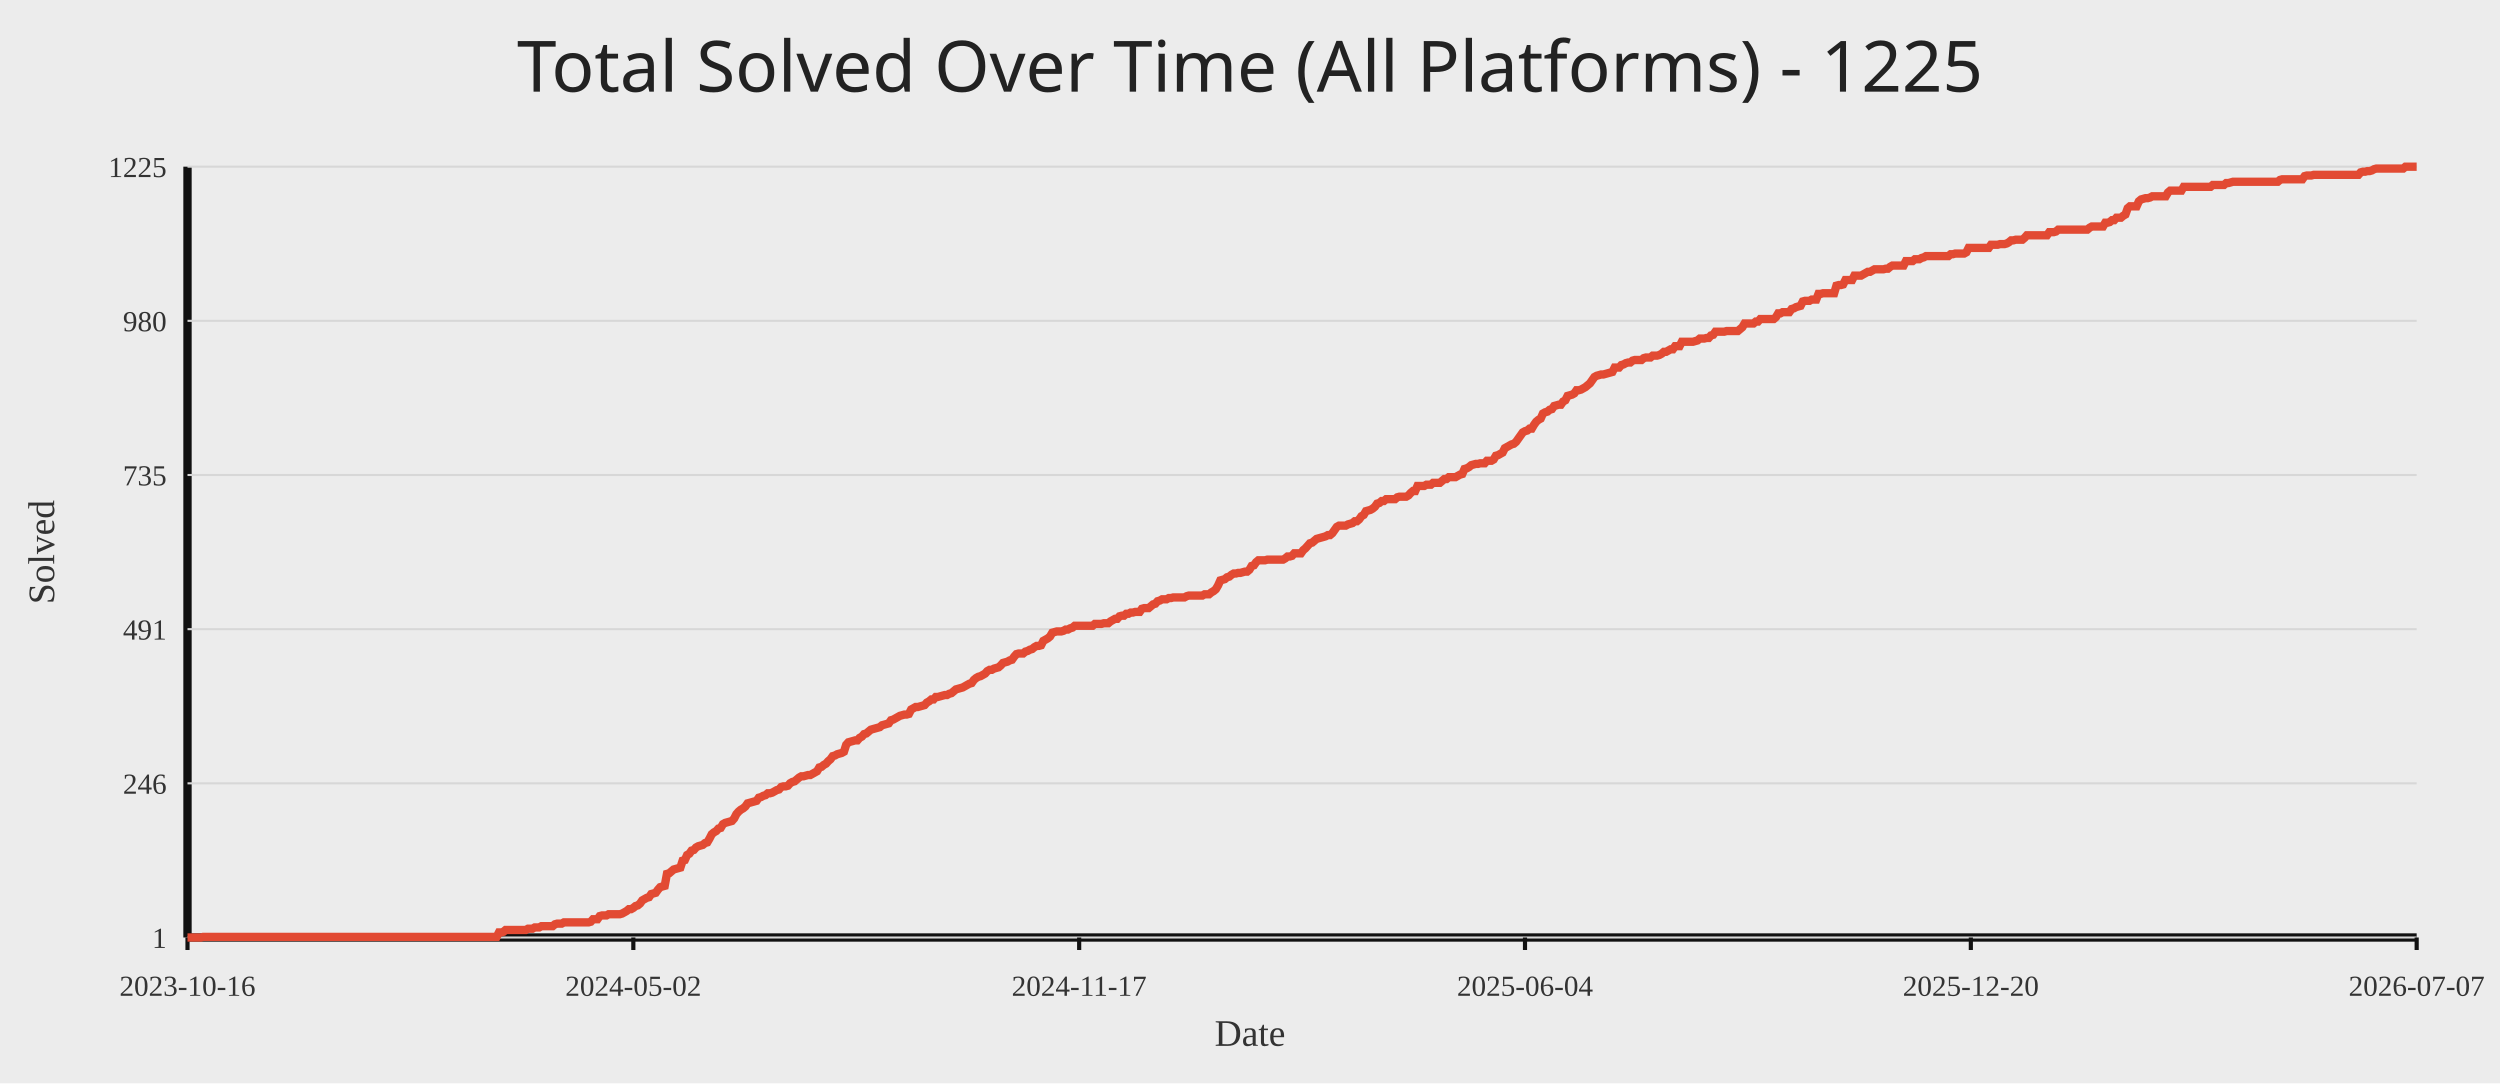
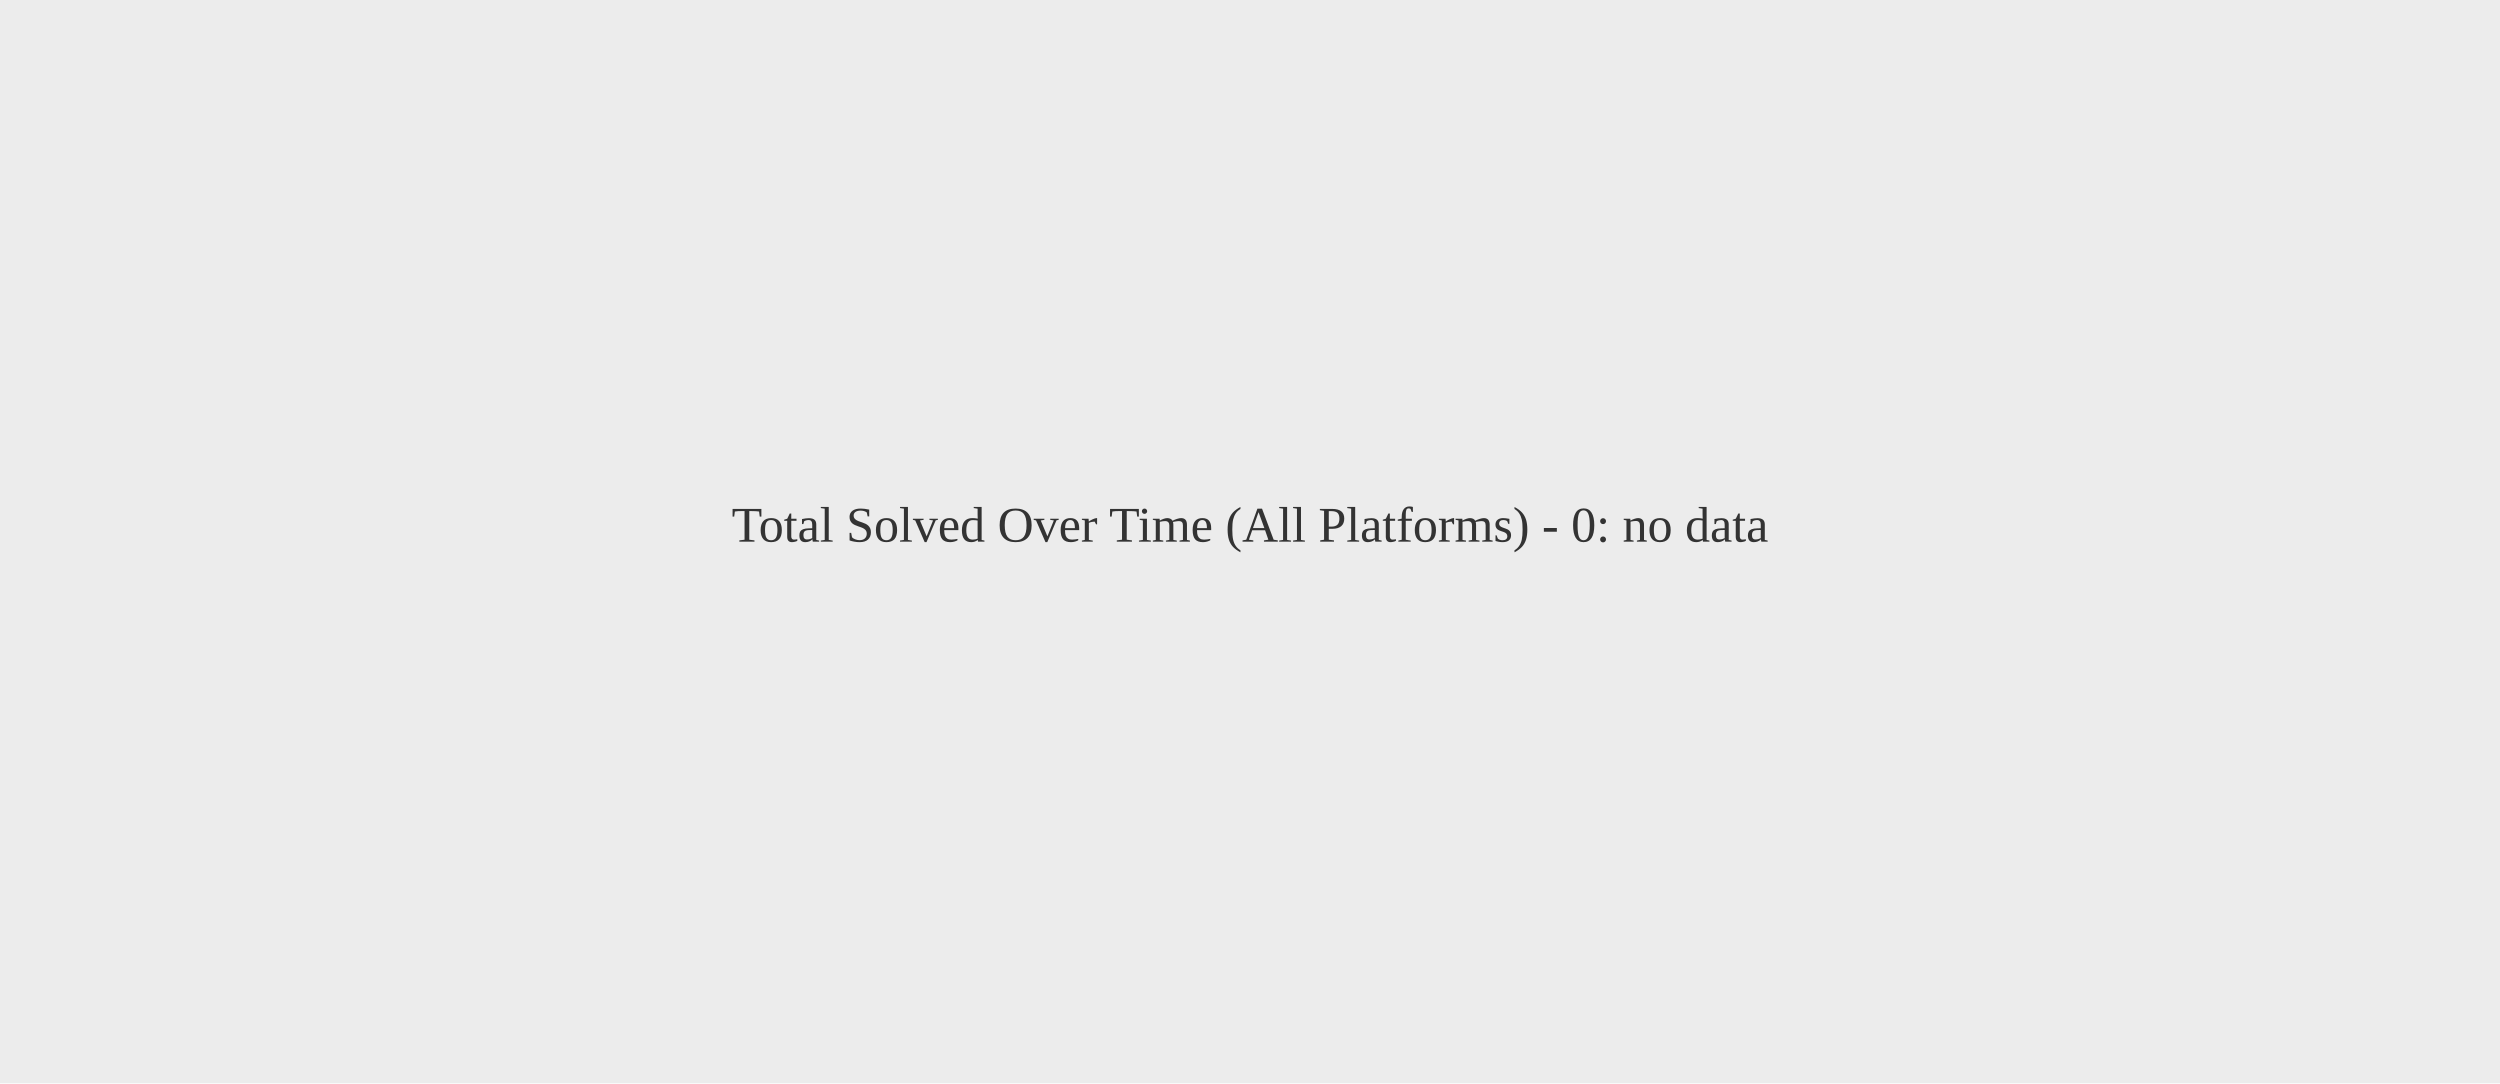
<svg xmlns="http://www.w3.org/2000/svg" width="1200" height="520">
  <rect width="100%" height="100%" fill="#ececec" />
-   <text x="50%" y="44" text-anchor="middle" fill="#222" font-size="34" font-family="Comic Sans MS, Segoe UI">Total Solved Over Time (All Platforms) - 1225</text>
-   <line x1="90" y1="450" x2="1160" y2="450" stroke="#111" stroke-width="4" />
-   <line x1="90" y1="80" x2="90" y2="450" stroke="#111" stroke-width="4" />
-   <line x1="90" y1="450.00" x2="1160" y2="450.00" stroke="#d7d7d7" stroke-width="1" />
-   <text x="80" y="455.00" text-anchor="end" fill="#333" font-size="14">1</text>
-   <line x1="90" y1="376.00" x2="1160" y2="376.00" stroke="#d7d7d7" stroke-width="1" />
-   <text x="80" y="381.00" text-anchor="end" fill="#333" font-size="14">246</text>
-   <line x1="90" y1="302.00" x2="1160" y2="302.00" stroke="#d7d7d7" stroke-width="1" />
-   <text x="80" y="307.00" text-anchor="end" fill="#333" font-size="14">491</text>
-   <line x1="90" y1="228.00" x2="1160" y2="228.00" stroke="#d7d7d7" stroke-width="1" />
-   <text x="80" y="233.00" text-anchor="end" fill="#333" font-size="14">735</text>
-   <line x1="90" y1="154.00" x2="1160" y2="154.00" stroke="#d7d7d7" stroke-width="1" />
-   <text x="80" y="159.00" text-anchor="end" fill="#333" font-size="14">980</text>
-   <line x1="90" y1="80.00" x2="1160" y2="80.00" stroke="#d7d7d7" stroke-width="1" />
-   <text x="80" y="85.00" text-anchor="end" fill="#333" font-size="14">1225</text>
-   <line x1="90.00" y1="450" x2="90.00" y2="456" stroke="#111" stroke-width="2" />
-   <text x="90.00" y="478" text-anchor="middle" fill="#333" font-size="14">2023-10-16</text>
-   <line x1="304.00" y1="450" x2="304.00" y2="456" stroke="#111" stroke-width="2" />
-   <text x="304.00" y="478" text-anchor="middle" fill="#333" font-size="14">2024-05-02</text>
-   <line x1="518.00" y1="450" x2="518.00" y2="456" stroke="#111" stroke-width="2" />
-   <text x="518.00" y="478" text-anchor="middle" fill="#333" font-size="14">2024-11-17</text>
-   <line x1="732.00" y1="450" x2="732.00" y2="456" stroke="#111" stroke-width="2" />
-   <text x="732.00" y="478" text-anchor="middle" fill="#333" font-size="14">2025-06-04</text>
-   <line x1="946.00" y1="450" x2="946.00" y2="456" stroke="#111" stroke-width="2" />
-   <text x="946.00" y="478" text-anchor="middle" fill="#333" font-size="14">2025-12-20</text>
-   <line x1="1160.00" y1="450" x2="1160.00" y2="456" stroke="#111" stroke-width="2" />
-   <text x="1160.00" y="478" text-anchor="middle" fill="#333" font-size="14">2026-07-07</text>
-   <polyline fill="none" stroke="#e24a33" stroke-width="4" points="90.00,450.00 91.08,450.00 92.15,450.00 93.23,450.00 94.30,450.00 95.38,450.00 96.45,450.00 97.53,449.70 98.60,449.70 99.68,449.70 100.75,449.70 101.83,449.70 102.90,449.70 103.98,449.70 105.06,449.70 106.13,449.70 107.21,449.70 108.28,449.70 109.36,449.70 110.43,449.70 111.51,449.70 112.58,449.70 113.66,449.70 114.73,449.70 115.81,449.70 116.88,449.70 117.96,449.70 119.04,449.70 120.11,449.70 121.19,449.70 122.26,449.70 123.34,449.70 124.41,449.70 125.49,449.70 126.56,449.70 127.64,449.70 128.71,449.70 129.79,449.70 130.86,449.70 131.94,449.70 133.02,449.70 134.09,449.70 135.17,449.70 136.24,449.70 137.32,449.70 138.39,449.70 139.47,449.70 140.54,449.70 141.62,449.70 142.69,449.70 143.77,449.70 144.84,449.70 145.92,449.70 146.99,449.70 148.07,449.70 149.15,449.70 150.22,449.70 151.30,449.70 152.37,449.70 153.45,449.70 154.52,449.70 155.60,449.70 156.67,449.70 157.75,449.70 158.82,449.70 159.90,449.70 160.97,449.70 162.05,449.70 163.13,449.70 164.20,449.70 165.28,449.70 166.35,449.70 167.43,449.70 168.50,449.70 169.58,449.70 170.65,449.70 171.73,449.70 172.80,449.70 173.88,449.70 174.95,449.70 176.03,449.70 177.11,449.70 178.18,449.70 179.26,449.70 180.33,449.70 181.41,449.70 182.48,449.70 183.56,449.70 184.63,449.70 185.71,449.70 186.78,449.70 187.86,449.70 188.93,449.70 190.01,449.70 191.09,449.70 192.16,449.70 193.24,449.70 194.31,449.70 195.39,449.70 196.46,449.70 197.54,449.70 198.61,449.70 199.69,449.70 200.76,449.70 201.84,449.70 202.91,449.70 203.99,449.70 205.07,449.70 206.14,449.70 207.22,449.70 208.29,449.70 209.37,449.70 210.44,449.70 211.52,449.70 212.59,449.70 213.67,449.70 214.74,449.70 215.82,449.70 216.89,449.70 217.97,449.70 219.05,449.70 220.12,449.70 221.20,449.70 222.27,449.70 223.35,449.70 224.42,449.70 225.50,449.70 226.57,449.70 227.65,449.70 228.72,449.70 229.80,449.70 230.87,449.70 231.95,449.70 233.03,449.70 234.10,449.70 235.18,449.70 236.25,449.70 237.33,449.70 238.40,449.70 239.48,447.58 240.55,447.58 241.63,447.28 242.70,446.37 243.78,446.37 244.85,446.37 245.93,446.37 247.01,446.37 248.08,446.37 249.16,446.37 250.23,446.37 251.31,446.37 252.38,446.37 253.46,445.77 254.53,445.77 255.61,445.77 256.68,445.16 257.76,445.16 258.83,445.16 259.91,444.56 260.98,444.56 262.06,444.56 263.14,444.56 264.21,444.56 265.29,444.56 266.36,443.65 267.44,443.35 268.51,443.35 269.59,443.35 270.66,442.75 271.74,442.75 272.81,442.75 273.89,442.75 274.96,442.75 276.04,442.75 277.12,442.75 278.19,442.75 279.27,442.75 280.34,442.75 281.42,442.75 282.49,442.75 283.57,442.44 284.64,441.23 285.72,441.23 286.79,441.23 287.87,439.72 288.94,439.42 290.02,439.42 291.10,439.42 292.17,438.82 293.25,438.82 294.32,438.82 295.40,438.82 296.47,438.82 297.55,438.82 298.62,438.51 299.70,437.91 300.77,437.30 301.85,436.40 302.92,436.40 304.00,435.79 305.08,434.89 306.15,434.58 307.23,433.68 308.30,432.17 309.38,431.56 310.45,430.96 311.53,430.65 312.60,429.14 313.68,428.84 314.75,428.54 315.83,427.03 316.90,425.82 317.98,425.51 319.06,425.21 320.13,419.47 321.21,419.17 322.28,418.26 323.36,417.35 324.43,417.05 325.51,416.75 326.58,416.45 327.66,413.12 328.73,412.82 329.81,410.40 330.88,409.80 331.96,408.28 333.04,407.98 334.11,406.77 335.19,406.17 336.26,405.87 337.34,405.56 338.41,404.66 339.49,404.35 340.56,402.54 341.64,400.42 342.71,399.52 343.79,398.91 344.86,397.70 345.94,397.40 347.02,395.59 348.09,394.98 349.17,394.68 350.24,394.38 351.32,394.08 352.39,392.87 353.47,390.75 354.54,389.54 355.62,388.64 356.69,388.03 357.77,387.12 358.84,385.61 359.92,385.31 360.99,385.01 362.07,384.71 363.15,384.40 364.22,382.89 365.30,382.59 366.37,381.99 367.45,381.68 368.52,380.78 369.60,380.78 370.67,380.47 371.75,379.87 372.82,379.26 373.90,378.96 374.97,377.75 376.05,377.45 377.13,377.45 378.20,377.15 379.28,375.94 380.35,375.33 381.43,375.03 382.50,374.13 383.58,373.22 384.65,372.61 385.73,372.61 386.80,372.31 387.88,372.01 388.95,372.01 390.03,371.41 391.11,370.80 392.18,370.20 393.26,368.38 394.33,368.08 395.41,367.17 396.48,366.57 397.56,365.36 398.63,364.45 399.71,362.94 400.78,362.64 401.86,362.03 402.93,361.73 404.01,361.43 405.09,360.83 406.16,357.50 407.24,356.29 408.31,355.99 409.39,355.69 410.46,355.38 411.54,355.38 412.61,354.17 413.69,353.57 414.76,352.36 415.84,352.06 416.91,351.15 417.99,350.25 419.07,349.94 420.14,349.64 421.22,349.34 422.29,349.04 423.37,348.13 424.44,347.83 425.52,347.52 426.59,347.22 427.67,345.71 428.74,345.41 429.82,344.80 430.89,344.20 431.97,343.59 433.05,343.29 434.12,342.99 435.20,342.99 436.27,342.69 437.35,340.57 438.42,339.97 439.50,339.36 440.57,339.36 441.65,339.06 442.72,338.76 443.80,338.46 444.87,337.25 445.95,336.64 447.03,335.74 448.10,335.74 449.18,334.53 450.25,334.53 451.33,334.22 452.40,333.92 453.48,333.62 454.55,333.62 455.63,333.01 456.70,332.71 457.78,331.81 458.85,330.90 459.93,330.60 461.01,330.29 462.08,329.99 463.16,329.39 464.23,328.78 465.31,328.18 466.38,327.88 467.46,326.36 468.53,325.46 469.61,324.85 470.68,324.55 471.76,323.95 472.83,323.34 473.91,322.13 474.98,321.53 476.06,321.53 477.14,320.92 478.21,320.62 479.29,320.32 480.36,319.41 481.44,318.20 482.51,317.90 483.59,317.60 484.66,316.99 485.74,316.69 486.81,315.18 487.89,313.97 488.96,313.67 490.04,313.67 491.12,313.67 492.19,312.76 493.27,312.46 494.34,311.85 495.42,311.55 496.49,310.65 497.57,310.04 498.64,310.04 499.72,309.74 500.79,307.62 501.87,307.02 502.94,306.41 504.02,305.51 505.10,303.69 506.17,303.39 507.25,303.09 508.32,303.09 509.40,303.09 510.47,302.79 511.55,302.18 512.62,302.18 513.70,301.58 514.77,301.27 515.85,300.37 516.92,300.37 518.00,300.37 519.08,300.37 520.15,300.37 521.23,300.37 522.30,300.37 523.38,300.37 524.45,300.37 525.53,299.46 526.60,299.46 527.68,299.46 528.75,299.46 529.83,299.16 530.90,299.16 531.98,299.16 533.06,298.25 534.13,297.65 535.21,297.04 536.28,297.04 537.36,295.83 538.43,295.53 539.51,295.53 540.58,294.62 541.66,294.62 542.73,294.02 543.81,294.02 544.88,293.72 545.96,293.72 547.04,293.72 548.11,292.21 549.19,291.90 550.26,291.90 551.34,291.90 552.41,291.00 553.49,290.09 554.56,289.79 555.64,288.58 556.71,288.28 557.79,287.67 558.86,287.67 559.94,287.67 561.02,287.07 562.09,287.07 563.17,286.76 564.24,286.76 565.32,286.76 566.39,286.76 567.47,286.76 568.54,286.76 569.62,286.16 570.69,285.86 571.77,285.86 572.84,285.86 573.92,285.86 574.99,285.86 576.07,285.86 577.15,285.86 578.22,285.25 579.30,285.25 580.37,285.25 581.45,284.35 582.52,283.74 583.60,282.83 584.67,281.02 585.75,278.60 586.82,278.30 587.90,278.00 588.97,277.09 590.05,276.79 591.13,275.88 592.20,275.28 593.28,275.28 594.35,274.98 595.43,274.98 596.50,274.67 597.58,274.37 598.65,274.37 599.73,273.46 600.80,271.65 601.88,271.35 602.95,269.84 604.03,268.93 605.11,268.93 606.18,268.93 607.26,268.93 608.33,268.63 609.41,268.63 610.48,268.63 611.56,268.63 612.63,268.63 613.71,268.63 614.78,268.63 615.86,268.63 616.93,268.02 618.01,267.12 619.09,267.12 620.16,266.81 621.24,265.60 622.31,265.60 623.39,265.60 624.46,265.60 625.54,264.09 626.61,263.19 627.69,261.98 628.76,260.77 629.84,260.47 630.91,259.56 631.99,258.65 633.07,258.35 634.14,258.05 635.22,257.75 636.29,257.44 637.37,256.84 638.44,256.84 639.52,255.93 640.59,254.42 641.67,252.91 642.74,252.30 643.82,252.30 644.89,252.30 645.97,252.30 647.05,251.70 648.12,251.40 649.20,251.09 650.27,250.19 651.35,250.19 652.42,249.28 653.50,247.77 654.57,247.17 655.65,245.35 656.72,245.05 657.80,244.75 658.87,244.14 659.95,243.24 661.03,241.72 662.10,241.42 663.18,240.51 664.25,240.51 665.33,239.61 666.40,239.61 667.48,239.61 668.55,239.61 669.63,239.61 670.70,238.70 671.78,238.40 672.85,238.40 673.93,238.40 675.01,238.40 676.08,237.79 677.16,236.58 678.23,235.68 679.31,235.68 680.38,233.26 681.46,233.26 682.53,233.26 683.61,233.26 684.68,232.66 685.76,232.66 686.83,232.66 687.91,231.75 688.98,231.75 690.06,231.75 691.14,231.75 692.21,230.84 693.29,229.93 694.36,229.93 695.44,229.03 696.51,229.03 697.59,229.03 698.66,229.03 699.74,228.42 700.81,227.82 701.89,227.52 702.96,225.10 704.04,224.80 705.12,224.19 706.19,223.28 707.27,222.98 708.34,222.68 709.42,222.68 710.49,222.38 711.57,222.38 712.64,222.38 713.72,221.17 714.79,221.17 715.87,221.17 716.94,220.56 718.02,218.75 719.10,218.45 720.17,217.84 721.25,217.24 722.32,215.12 723.40,214.52 724.47,213.91 725.55,213.31 726.62,213.01 727.70,212.10 728.77,210.59 729.85,209.08 730.92,207.57 732.00,206.96 733.08,206.66 734.15,205.75 735.23,205.75 736.30,203.94 737.38,202.43 738.45,201.52 739.53,200.92 740.60,198.50 741.68,197.89 742.75,197.59 743.83,196.68 744.90,196.38 745.98,194.87 747.06,194.57 748.13,194.26 749.21,194.26 750.28,192.75 751.36,192.15 752.43,190.03 753.51,189.73 754.58,189.43 755.66,188.82 756.73,187.31 757.81,187.31 758.88,187.01 759.96,186.41 761.04,185.80 762.11,184.89 763.19,183.99 764.26,182.48 765.34,180.96 766.41,180.36 767.49,180.06 768.56,179.75 769.64,179.75 770.71,179.45 771.79,179.15 772.86,178.85 773.94,178.55 775.02,176.43 776.09,176.43 777.17,176.43 778.24,175.22 779.32,174.92 780.39,174.31 781.47,174.01 782.54,174.01 783.62,173.10 784.69,172.80 785.77,172.80 786.84,172.80 787.92,172.80 788.99,171.90 790.07,171.59 791.15,171.59 792.22,171.59 793.30,170.69 794.37,170.69 795.45,170.69 796.52,170.38 797.60,169.78 798.67,168.87 799.75,168.87 800.82,168.27 801.90,167.66 802.97,167.66 804.05,166.15 805.13,166.15 806.20,166.15 807.28,164.04 808.35,164.04 809.43,164.04 810.50,164.04 811.58,164.04 812.65,164.04 813.73,163.73 814.80,163.43 815.88,162.52 816.95,162.52 818.03,162.52 819.11,162.22 820.18,162.22 821.26,161.01 822.33,160.71 823.41,159.20 824.48,159.20 825.56,159.20 826.63,159.20 827.71,159.20 828.78,158.90 829.86,158.90 830.93,158.90 832.01,158.90 833.09,158.90 834.16,158.90 835.24,157.99 836.31,157.08 837.39,155.27 838.46,155.27 839.54,155.27 840.61,155.27 841.69,155.27 842.76,154.36 843.84,154.36 844.91,153.15 845.99,153.15 847.07,153.15 848.14,153.15 849.22,153.15 850.29,153.15 851.37,153.15 852.44,152.25 853.52,150.43 854.59,150.43 855.67,149.83 856.74,149.83 857.82,149.83 858.89,149.83 859.97,148.32 861.05,148.01 862.12,147.41 863.20,147.11 864.27,146.81 865.35,144.69 866.42,144.39 867.50,144.39 868.57,144.39 869.65,143.78 870.72,143.78 871.80,143.78 872.87,141.06 873.95,141.06 875.03,140.76 876.10,140.76 877.18,140.76 878.25,140.76 879.33,140.76 880.40,140.76 881.48,137.13 882.55,136.83 883.63,136.83 884.70,136.53 885.78,134.41 886.85,134.41 887.93,134.41 889.01,134.41 890.08,132.30 891.16,132.30 892.23,132.30 893.31,132.30 894.38,131.69 895.46,131.09 896.53,130.48 897.61,130.48 898.68,129.88 899.76,129.27 900.83,129.27 901.91,129.27 902.98,129.27 904.06,129.27 905.14,128.97 906.21,128.97 907.29,128.06 908.36,127.46 909.44,127.46 910.51,127.46 911.59,127.46 912.66,127.46 913.74,127.46 914.81,125.34 915.89,125.34 916.96,125.34 918.04,125.34 919.12,124.44 920.19,124.44 921.27,124.44 922.34,123.83 923.42,123.53 924.49,122.92 925.57,122.92 926.64,122.92 927.72,122.92 928.79,122.92 929.87,122.92 930.94,122.92 932.02,122.92 933.10,122.92 934.17,122.92 935.25,122.92 936.32,122.02 937.40,122.02 938.47,121.72 939.55,121.72 940.62,121.72 941.70,121.72 942.77,121.72 943.85,121.11 944.92,119.00 946.00,119.00 947.08,119.00 948.15,119.00 949.23,119.00 950.30,119.00 951.38,119.00 952.45,119.00 953.53,119.00 954.60,119.00 955.68,117.48 956.75,117.48 957.83,117.48 958.90,117.48 959.98,117.18 961.06,117.18 962.13,117.18 963.21,116.88 964.28,116.27 965.36,115.37 966.43,115.37 967.51,115.07 968.58,115.07 969.66,115.07 970.73,115.07 971.81,114.16 972.88,112.95 973.96,112.95 975.04,112.95 976.11,112.95 977.19,112.95 978.26,112.95 979.34,112.95 980.41,112.95 981.49,112.95 982.56,112.95 983.64,111.44 984.71,111.44 985.79,111.44 986.86,111.14 987.94,110.23 989.02,110.23 990.09,110.23 991.17,110.23 992.24,110.23 993.32,110.23 994.39,110.23 995.47,110.23 996.54,110.23 997.62,110.23 998.69,110.23 999.77,110.23 1000.84,110.23 1001.92,110.23 1002.99,109.32 1004.07,108.72 1005.15,108.72 1006.22,108.72 1007.30,108.72 1008.37,108.72 1009.45,108.72 1010.52,106.90 1011.60,106.90 1012.67,106.60 1013.75,105.69 1014.82,105.69 1015.90,104.49 1016.97,104.49 1018.05,104.49 1019.13,103.58 1020.20,102.97 1021.28,99.95 1022.35,99.04 1023.43,99.04 1024.50,99.04 1025.58,99.04 1026.65,96.63 1027.73,95.72 1028.80,95.42 1029.88,95.11 1030.95,95.11 1032.03,94.81 1033.11,94.21 1034.18,94.21 1035.26,94.21 1036.33,94.21 1037.41,94.21 1038.48,94.21 1039.56,94.21 1040.63,92.39 1041.71,91.49 1042.78,91.49 1043.86,91.49 1044.93,91.49 1046.01,91.49 1047.09,91.49 1048.16,89.67 1049.24,89.67 1050.31,89.67 1051.39,89.67 1052.46,89.67 1053.54,89.67 1054.61,89.67 1055.69,89.67 1056.76,89.67 1057.84,89.67 1058.91,89.67 1059.99,89.67 1061.07,89.67 1062.14,88.77 1063.22,88.77 1064.29,88.77 1065.37,88.77 1066.44,88.77 1067.52,88.77 1068.59,87.86 1069.67,87.86 1070.74,87.56 1071.82,87.25 1072.89,87.25 1073.97,87.25 1075.05,87.25 1076.12,87.25 1077.20,87.25 1078.27,87.25 1079.35,87.25 1080.42,87.25 1081.50,87.25 1082.57,87.25 1083.65,87.25 1084.72,87.25 1085.80,87.25 1086.87,87.25 1087.95,87.25 1089.03,87.25 1090.10,87.25 1091.18,87.25 1092.25,87.25 1093.33,87.25 1094.40,86.35 1095.48,86.05 1096.55,86.05 1097.63,86.05 1098.70,86.05 1099.78,86.05 1100.85,86.05 1101.93,86.05 1103.01,86.05 1104.08,86.05 1105.16,86.05 1106.23,84.53 1107.31,84.23 1108.38,84.23 1109.46,84.23 1110.53,83.93 1111.61,83.93 1112.68,83.93 1113.76,83.93 1114.83,83.93 1115.91,83.93 1116.98,83.93 1118.06,83.93 1119.14,83.93 1120.21,83.93 1121.29,83.93 1122.36,83.93 1123.44,83.93 1124.51,83.93 1125.59,83.93 1126.66,83.93 1127.74,83.93 1128.81,83.93 1129.89,83.93 1130.96,83.93 1132.04,83.93 1133.12,82.72 1134.19,82.42 1135.27,82.42 1136.34,82.12 1137.42,82.12 1138.49,81.81 1139.57,81.21 1140.64,80.91 1141.72,80.91 1142.79,80.91 1143.87,80.91 1144.94,80.91 1146.02,80.91 1147.10,80.91 1148.17,80.91 1149.25,80.91 1150.32,80.91 1151.40,80.91 1152.47,80.91 1153.55,80.91 1154.62,80.00 1155.70,80.00 1156.77,80.00 1157.85,80.00 1158.92,80.00 1160.00,80.00" />
-   <text x="50%" y="502" text-anchor="middle" fill="#333" font-size="18">Date</text>
-   <text x="26" y="265.00" transform="rotate(-90 26 265.00)" text-anchor="middle" fill="#333" font-size="18">Solved</text>
+   <text x="50%" y="50%" text-anchor="middle" fill="#333" font-size="24">Total Solved Over Time (All Platforms) - 0: no data</text>
</svg>
